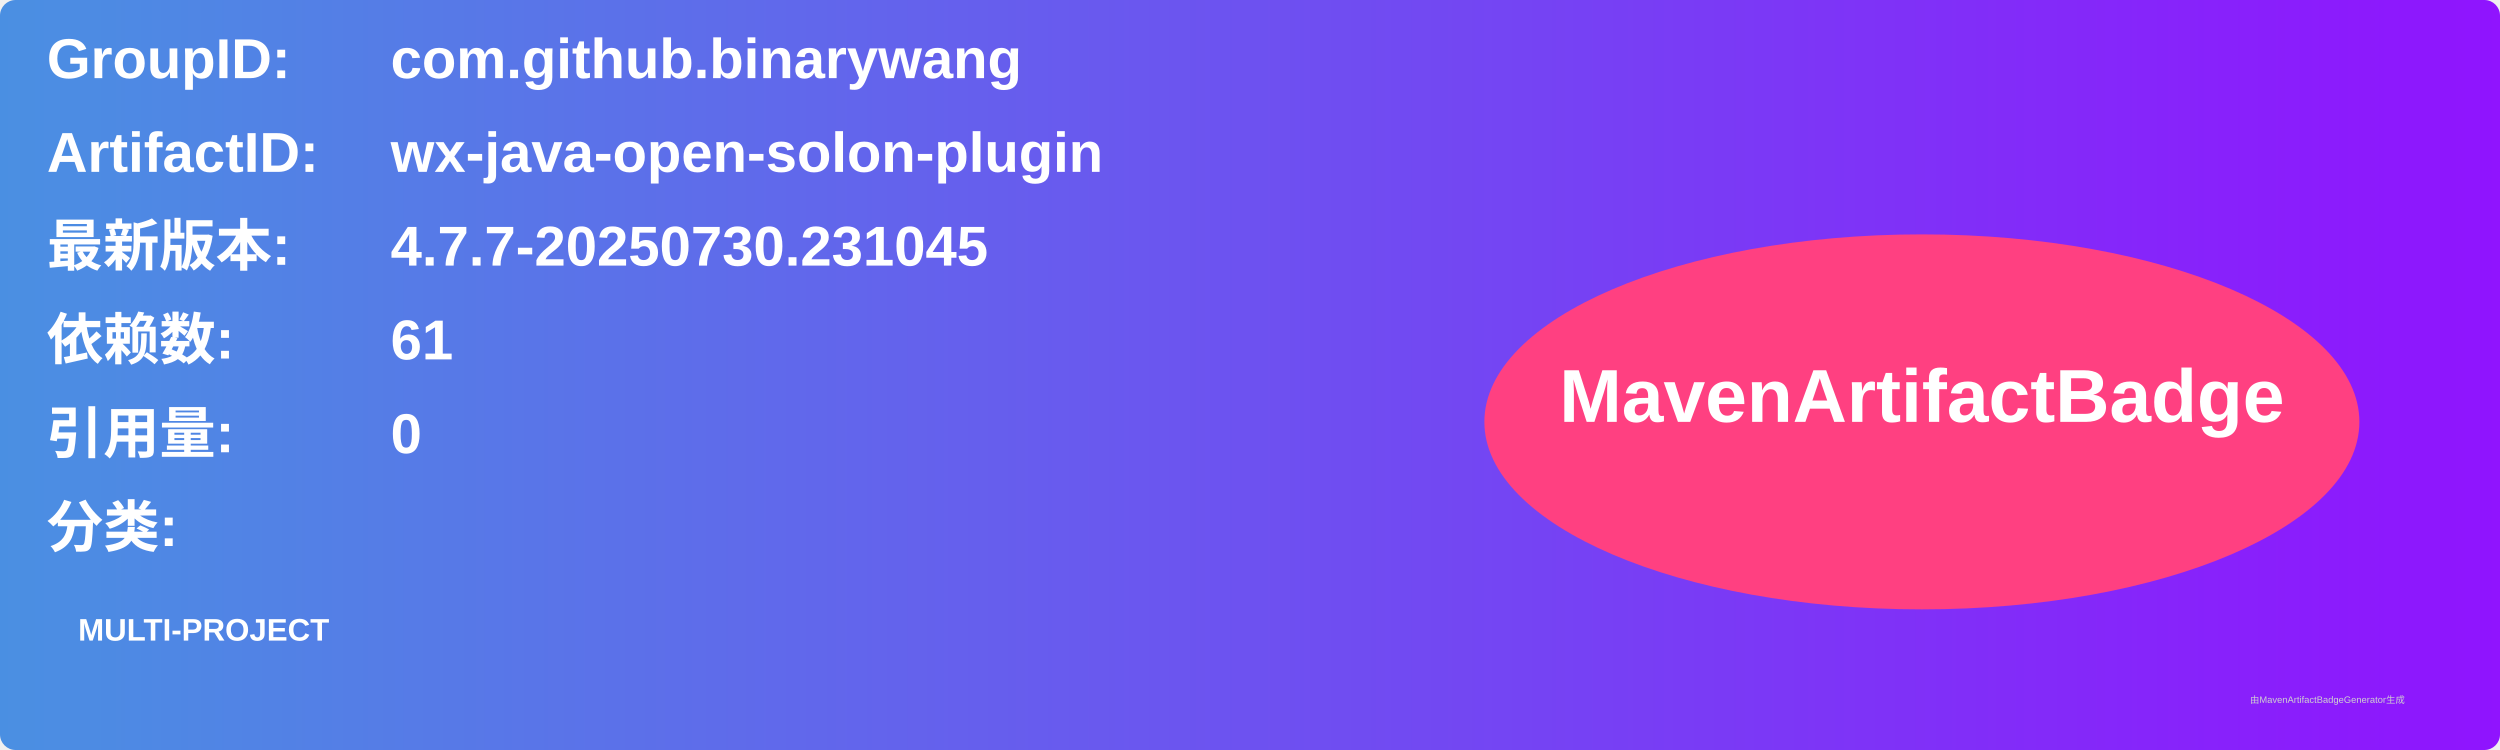
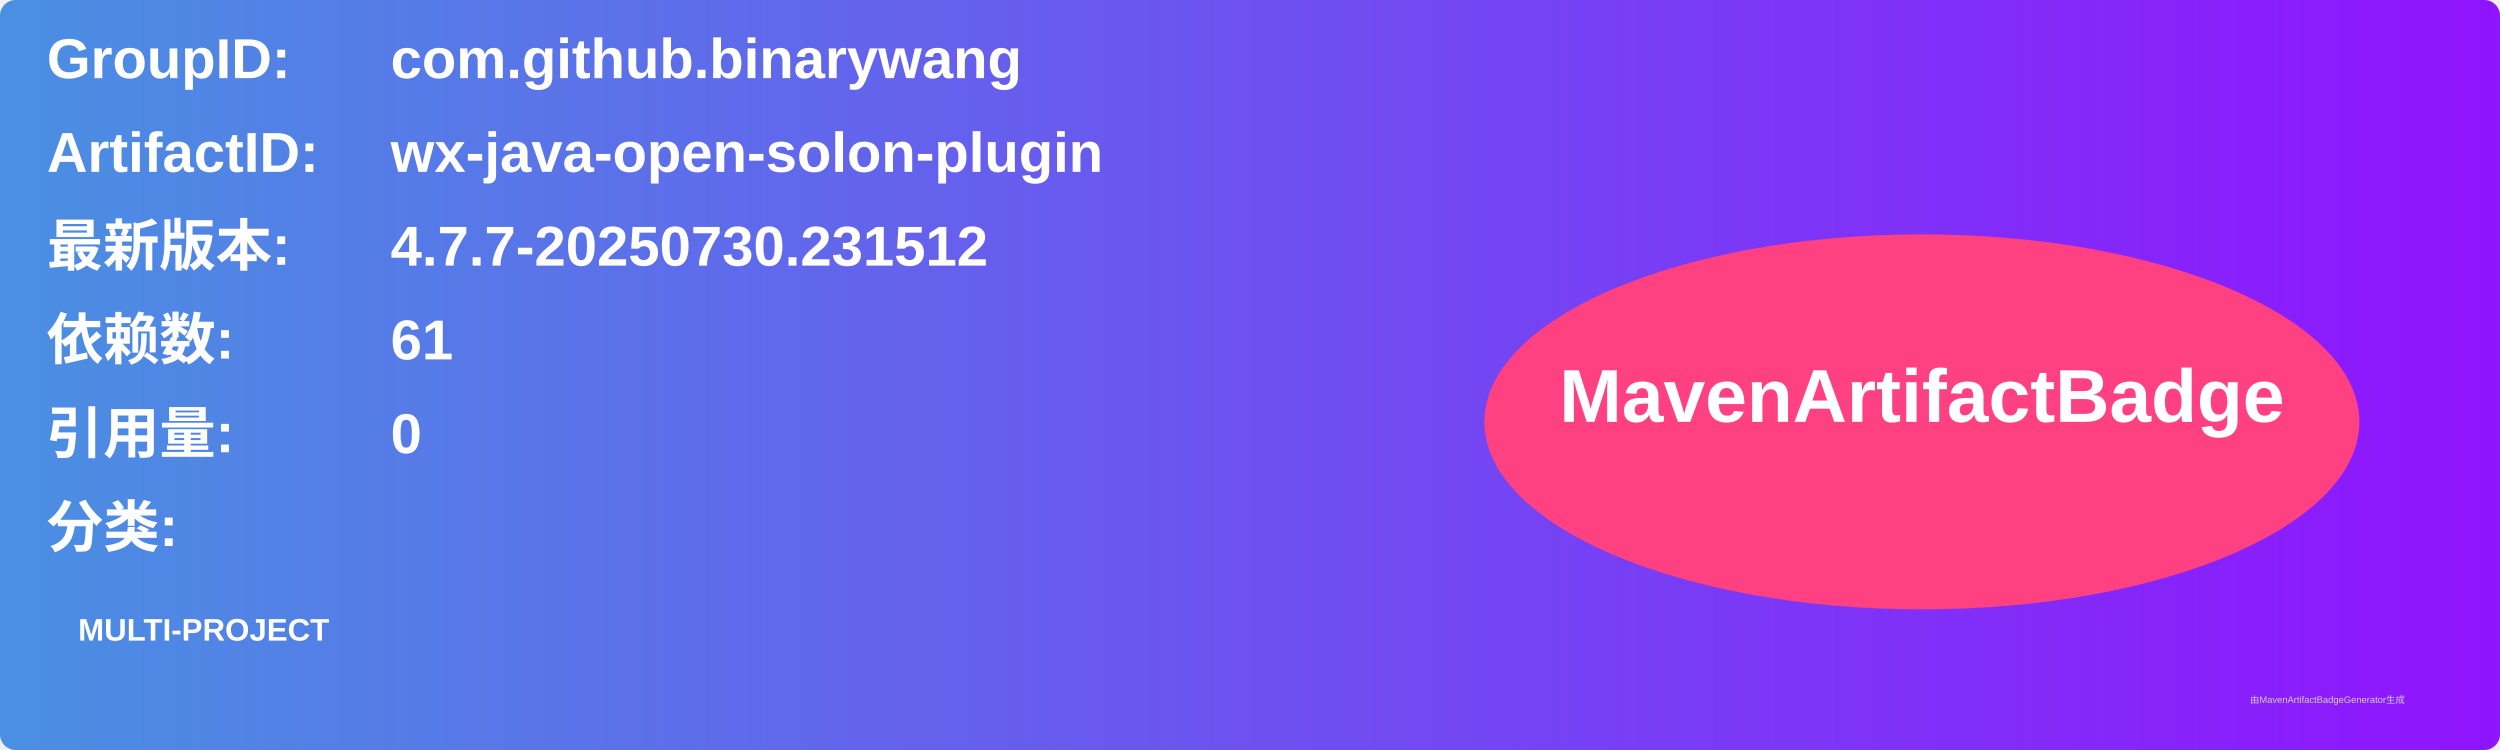
<svg xmlns="http://www.w3.org/2000/svg" width="800" height="240" viewBox="0 0 800 240">
  <linearGradient id="grad" x1="0%" y1="0%" x2="100%" y2="0%">
    <stop offset="0%" stop-color="#4a90e2" />
    <stop offset="100%" stop-color="#9013fe" />
  </linearGradient>
  <rect width="100%" height="100%" rx="5" ry="5" fill="url(#grad)" />
  <g transform="translate(15, 15)">
    <text x="0" y="10" font-family="Arial" font-size="18" fill="white" font-weight="bold" width="260">GroupID:</text>
    <text x="110" y="10" font-family="Arial" font-size="18" fill="white" font-weight="bold" width="460">com.github.binarywang</text>
    <text x="0" y="40" font-family="Arial" font-size="18" fill="white" font-weight="bold" width="260">ArtifactID:</text>
    <text x="110" y="40" font-family="Arial" font-size="18" fill="white" font-weight="bold" width="460">wx-java-open-solon-plugin</text>
    <text x="0" y="70" font-family="Arial" font-size="18" fill="white" font-weight="bold">最新版本:</text>
    <text x="110" y="70" font-family="Arial" font-size="18" fill="white" font-weight="bold">
-       <tspan font-weight="bold">4.7.7-20250730.231045</tspan>
+       <tspan font-weight="bold">4.7.7-20250730.231512</tspan>
    </text>
    <text x="0" y="100" font-family="Arial" font-size="18" fill="white" font-weight="bold">依赖数: </text>
    <text x="110" y="100" font-family="Arial" font-size="18" fill="white">
      <tspan font-weight="bold">61</tspan>
    </text>
    <text x="0" y="130" font-family="Arial" font-size="18" fill="white" font-weight="bold">引用量: </text>
    <text x="110" y="130" font-family="Arial" font-size="18" fill="white">
      <tspan font-weight="bold">0</tspan>
    </text>
    <text x="0" y="160" font-family="Arial" font-size="18" fill="white" font-weight="bold">分类:</text>
    <text x="10" y="190" font-family="Arial" font-size="10" fill="white">
      <tspan font-weight="bold">MULTI-PROJECT</tspan>
    </text>
    <ellipse cx="600" cy="120" rx="140" ry="60" fill="#ff4081" />
    <text x="600" y="120" text-anchor="middle" font-family="Arial" font-size="24" fill="white" font-weight="bold">MavenArtifactBadge</text>
  </g>
  <text x="720" y="225" font-family="Arial" font-size="3" fill="#d0d0d0">由MavenArtifactBadgeGenerator生成</text>
</svg>
